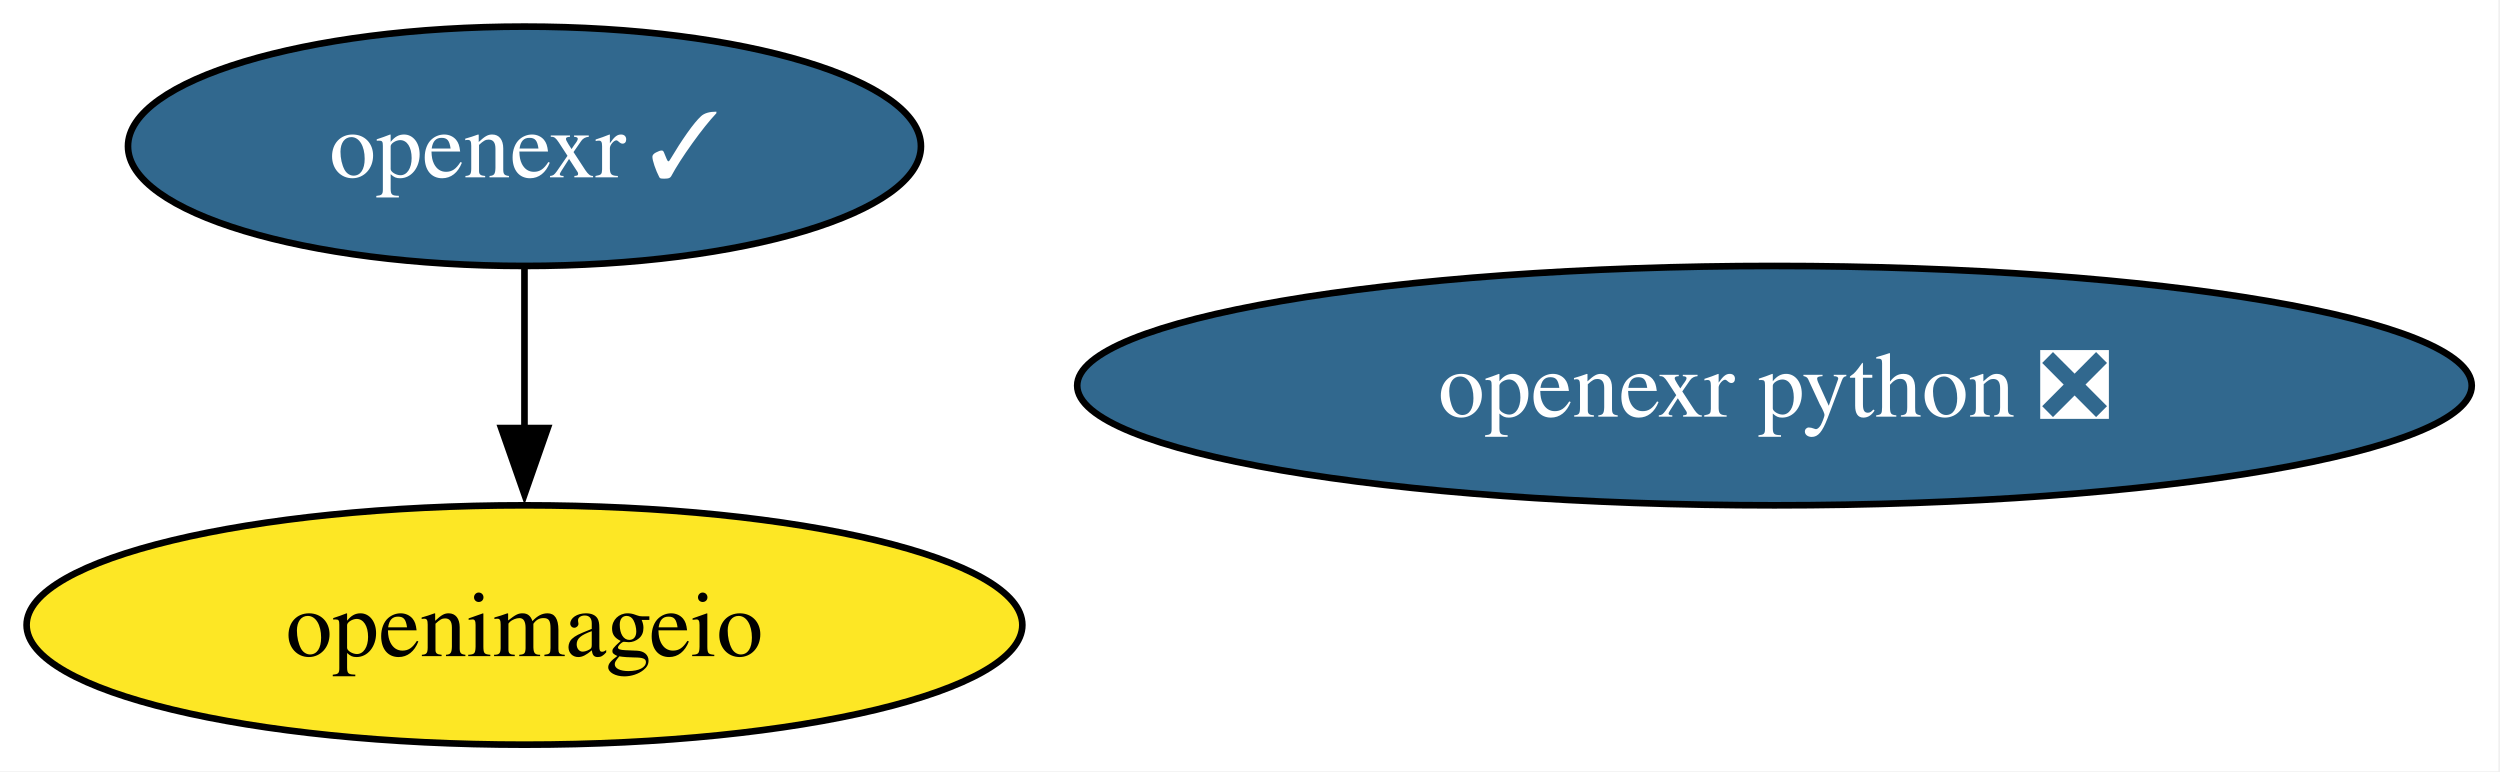
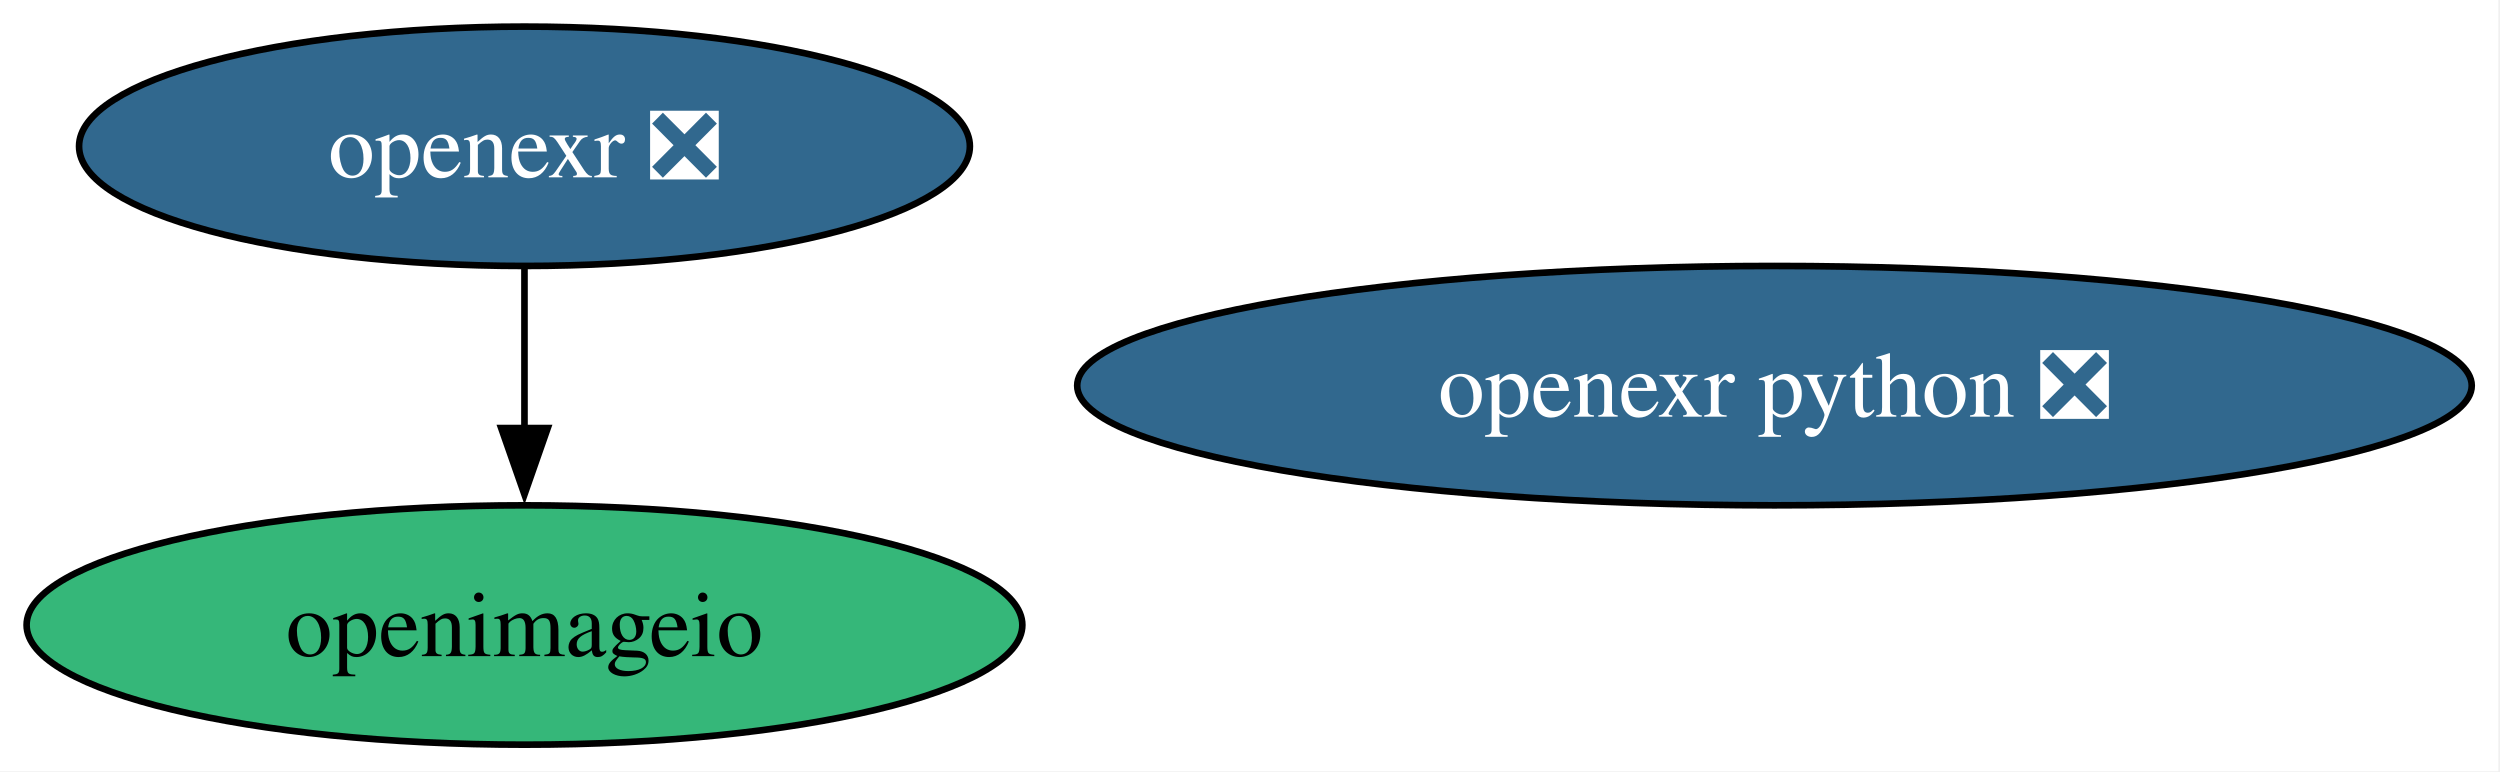
<svg xmlns="http://www.w3.org/2000/svg" xmlns:xlink="http://www.w3.org/1999/xlink" width="376pt" height="116pt" viewBox="0.00 0.00 376.00 116.00">
  <g id="graph0" class="graph" transform="scale(1 1) rotate(0) translate(4 112)">
    <polygon fill="white" stroke="none" points="-4,4 -4,-112 371.75,-112 371.75,4 -4,4" />
    <g id="node1" class="node">
      <g id="a_node1">
-         <a xlink:href="https://github.com/conda-forge/openexr-feedstock/pull/85" xlink:title="openexr ✓">
-           <ellipse fill="#31688e" stroke="black" cx="74.88" cy="-90" rx="59.63" ry="18" />
-           <text xml:space="preserve" text-anchor="middle" x="74.88" y="-85.33" font-family="Times,serif" font-size="14.00" fill="white">openexr ✓</text>
+         <a xlink:href="https://github.com/conda-forge/openexr-feedstock/pull/85" xlink:title="openexr ❎">
+           <ellipse fill="#31688e" stroke="black" cx="74.88" cy="-90" rx="66.99" ry="18" />
+           <text xml:space="preserve" text-anchor="middle" x="74.88" y="-85.33" font-family="Times,serif" font-size="14.00" fill="white">openexr ❎</text>
        </a>
      </g>
    </g>
    <g id="node2" class="node">
      <g id="a_node2">
        <a xlink:href="https://github.com/conda-forge/openimageio-feedstock" xlink:title="openimageio">
-           <ellipse fill="#fde725" stroke="black" cx="74.88" cy="-18" rx="74.88" ry="18" />
+           <ellipse fill="#35b779" stroke="black" cx="74.88" cy="-18" rx="74.88" ry="18" />
          <text xml:space="preserve" text-anchor="middle" x="74.88" y="-13.32" font-family="Times,serif" font-size="14.00">openimageio</text>
        </a>
      </g>
    </g>
    <g id="edge1" class="edge">
      <path fill="none" stroke="black" d="M74.88,-71.7C74.88,-64.41 74.88,-55.73 74.88,-47.54" />
      <polygon fill="black" stroke="black" points="78.38,-47.62 74.88,-37.62 71.38,-47.62 78.38,-47.62" />
    </g>
    <g id="node3" class="node">
      <g id="a_node3">
        <a xlink:href="https://github.com/conda-forge/openexr-python-feedstock/pull/44" xlink:title="openexr python ❎">
          <ellipse fill="#31688e" stroke="black" cx="262.88" cy="-54" rx="104.87" ry="18" />
          <text xml:space="preserve" text-anchor="middle" x="262.88" y="-49.33" font-family="Times,serif" font-size="14.00" fill="white">openexr python ❎</text>
        </a>
      </g>
    </g>
  </g>
</svg>
